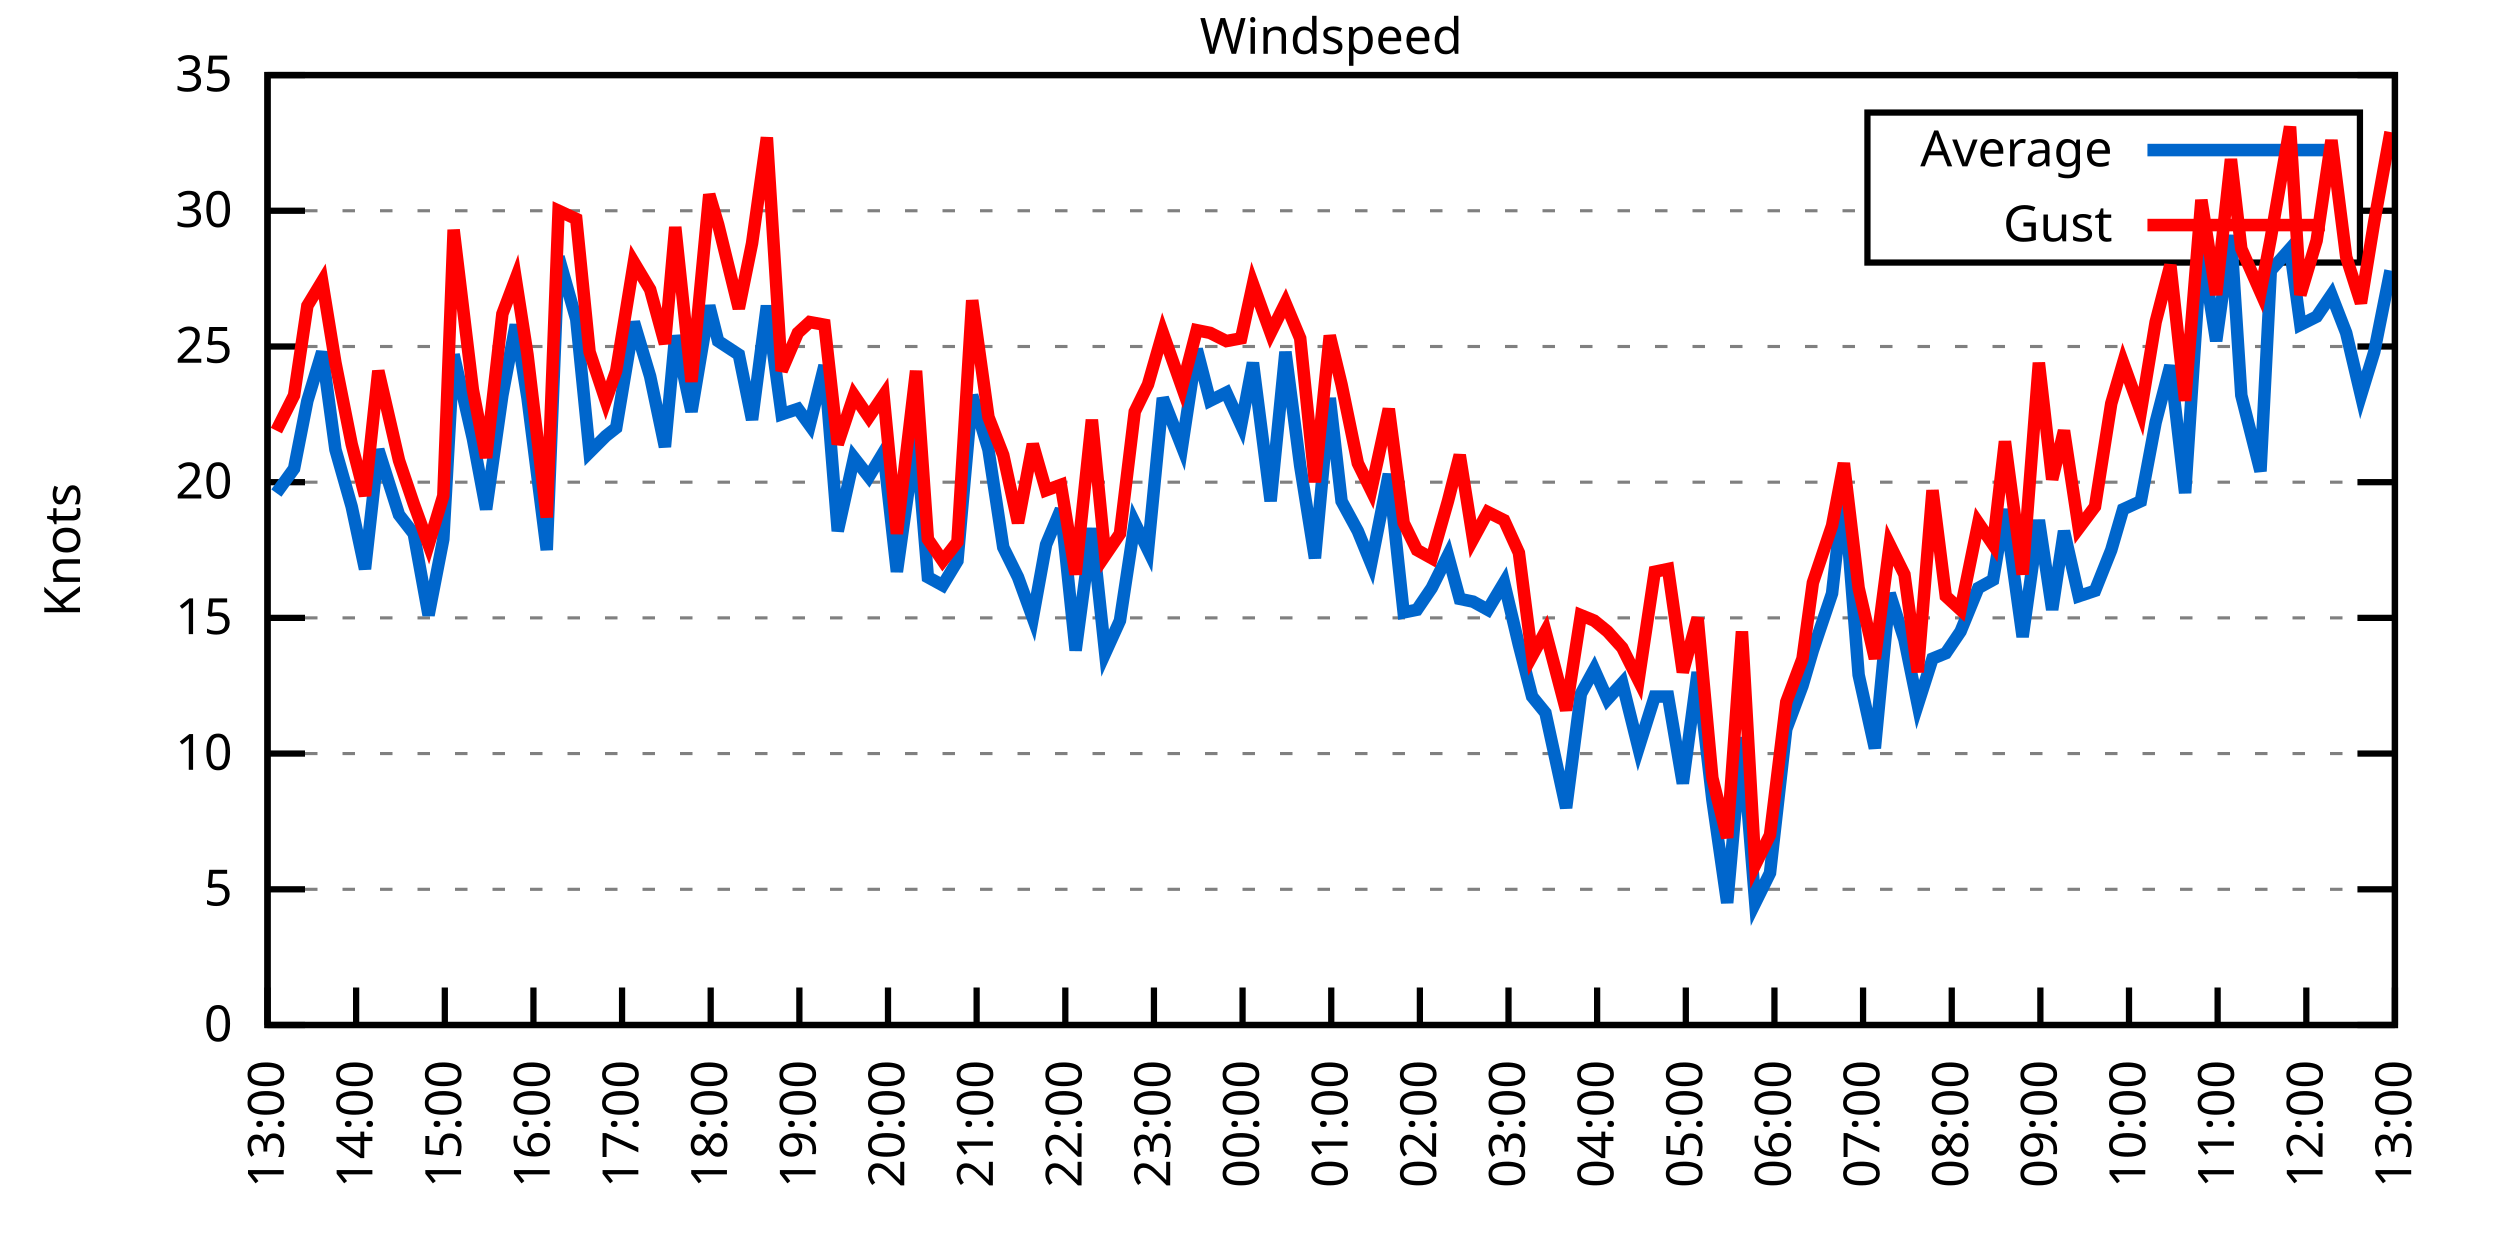
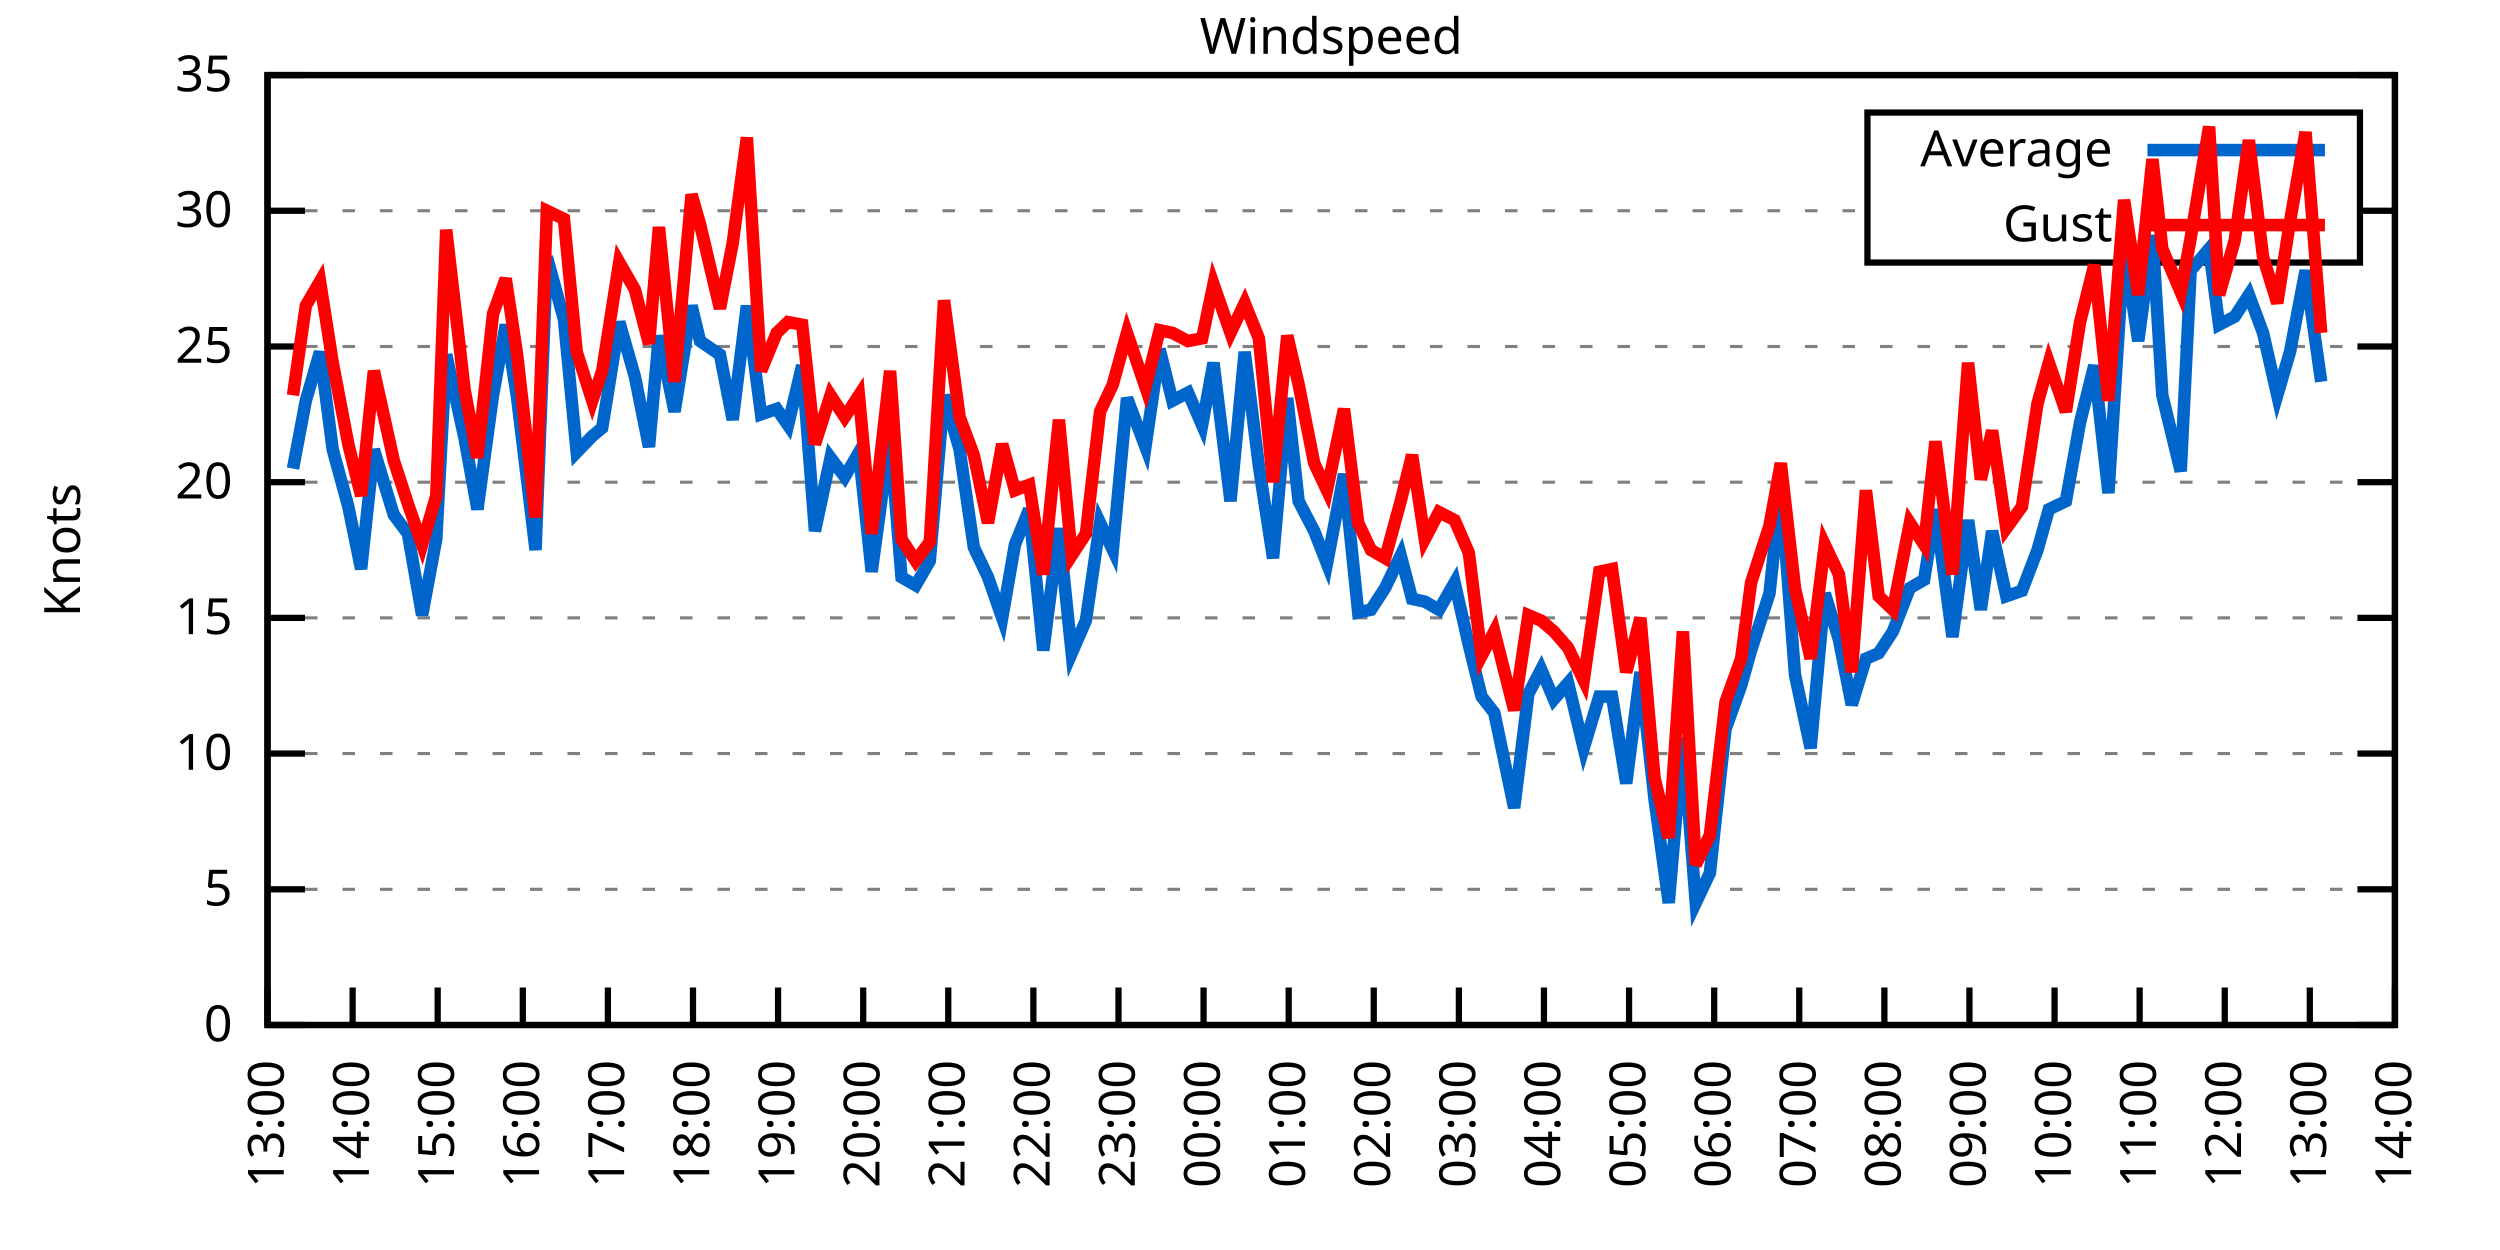
<svg xmlns="http://www.w3.org/2000/svg" xmlns:xlink="http://www.w3.org/1999/xlink" width="400" height="200" viewBox="0 0 400 200">
  <g id="gnuplot_canvas">
    <rect x="0" y="0" width="400" height="200" fill="none" />
    <defs>
      <circle id="gpDot" r="0.5" stroke-width="0.5" stroke="currentColor" />
      <path id="gpPt0" stroke-width="0.333" stroke="currentColor" d="M-1,0 h2 M0,-1 v2" />
      <path id="gpPt1" stroke-width="0.333" stroke="currentColor" d="M-1,-1 L1,1 M1,-1 L-1,1" />
      <path id="gpPt2" stroke-width="0.333" stroke="currentColor" d="M-1,0 L1,0 M0,-1 L0,1 M-1,-1 L1,1 M-1,1 L1,-1" />
      <rect id="gpPt3" stroke-width="0.333" stroke="currentColor" x="-1" y="-1" width="2" height="2" />
      <rect id="gpPt4" stroke-width="0.333" stroke="currentColor" fill="currentColor" x="-1" y="-1" width="2" height="2" />
      <circle id="gpPt5" stroke-width="0.333" stroke="currentColor" cx="0" cy="0" r="1" />
      <use xlink:href="#gpPt5" id="gpPt6" fill="currentColor" stroke="none" />
      <path id="gpPt7" stroke-width="0.333" stroke="currentColor" d="M0,-1.33 L-1.33,0.67 L1.33,0.67 z" />
      <use xlink:href="#gpPt7" id="gpPt8" fill="currentColor" stroke="none" />
      <use xlink:href="#gpPt7" id="gpPt9" stroke="currentColor" transform="rotate(180)" />
      <use xlink:href="#gpPt9" id="gpPt10" fill="currentColor" stroke="none" />
      <use xlink:href="#gpPt3" id="gpPt11" stroke="currentColor" transform="rotate(45)" />
      <use xlink:href="#gpPt11" id="gpPt12" fill="currentColor" stroke="none" />
      <path id="gpPt13" stroke-width="0.333" stroke="currentColor" d="M0,1.330 L1.265,0.411 L0.782,-1.067 L-0.782,-1.076 L-1.265,0.411 z" />
      <use xlink:href="#gpPt13" id="gpPt14" fill="currentColor" stroke="none" />
      <filter id="textbox" filterUnits="objectBoundingBox" x="0" y="0" height="1" width="1">
        <feFlood flood-color="white" flood-opacity="1" result="bgnd" />
        <feComposite in="SourceGraphic" in2="bgnd" operator="atop" />
      </filter>
      <filter id="greybox" filterUnits="objectBoundingBox" x="0" y="0" height="1" width="1">
        <feFlood flood-color="lightgrey" flood-opacity="1" result="grey" />
        <feComposite in="SourceGraphic" in2="grey" operator="atop" />
      </filter>
    </defs>
    <g fill="none" color="white" stroke="currentColor" stroke-width="1.00" stroke-linecap="butt" stroke-linejoin="miter">
</g>
    <g fill="none" color="black" stroke="currentColor" stroke-width="1.00" stroke-linecap="butt" stroke-linejoin="miter">
      <g stroke="none" shape-rendering="crispEdges">
        <polygon fill="rgb(255, 255, 255)" points="42.80,164.00 383.18,164.00 383.18,12.02 42.80,12.02 " />
      </g>
    </g>
    <g fill="none" color="black" stroke="currentColor" stroke-width="1.00" stroke-linecap="butt" stroke-linejoin="miter">
</g>
    <g fill="none" color="black" stroke="black" stroke-width="0.50" stroke-linecap="butt" stroke-linejoin="miter">
</g>
    <g fill="none" color="gray" stroke="currentColor" stroke-width="0.50" stroke-linecap="butt" stroke-linejoin="miter">
      <path stroke="gray" stroke-dasharray="2,4" class="gridline" d="M42.80,164.00 L383.19,164.00  " />
    </g>
    <g fill="none" color="gray" stroke="gray" stroke-width="1.00" stroke-linecap="butt" stroke-linejoin="miter">
</g>
    <g fill="none" color="black" stroke="currentColor" stroke-width="1.00" stroke-linecap="butt" stroke-linejoin="miter">
      <path stroke="black" d="M42.80,164.00 L48.80,164.00 M383.19,164.00 L377.19,164.00  " />
      <g transform="translate(37.20,166.60)" stroke="none" fill="black" font-family="Sans" font-size="8.00" text-anchor="end">
        <text>
          <tspan font-family="Sans"> 0</tspan>
        </text>
      </g>
    </g>
    <g fill="none" color="black" stroke="currentColor" stroke-width="1.00" stroke-linecap="butt" stroke-linejoin="miter">
</g>
    <g fill="none" color="black" stroke="black" stroke-width="0.50" stroke-linecap="butt" stroke-linejoin="miter">
</g>
    <g fill="none" color="gray" stroke="currentColor" stroke-width="0.50" stroke-linecap="butt" stroke-linejoin="miter">
      <path stroke="gray" stroke-dasharray="2,4" class="gridline" d="M42.80,142.29 L383.19,142.29  " />
    </g>
    <g fill="none" color="gray" stroke="gray" stroke-width="1.00" stroke-linecap="butt" stroke-linejoin="miter">
</g>
    <g fill="none" color="black" stroke="currentColor" stroke-width="1.00" stroke-linecap="butt" stroke-linejoin="miter">
      <path stroke="black" d="M42.80,142.29 L48.80,142.29 M383.19,142.29 L377.19,142.29  " />
      <g transform="translate(37.20,144.89)" stroke="none" fill="black" font-family="Sans" font-size="8.00" text-anchor="end">
        <text>
          <tspan font-family="Sans"> 5</tspan>
        </text>
      </g>
    </g>
    <g fill="none" color="black" stroke="currentColor" stroke-width="1.00" stroke-linecap="butt" stroke-linejoin="miter">
</g>
    <g fill="none" color="black" stroke="black" stroke-width="0.50" stroke-linecap="butt" stroke-linejoin="miter">
</g>
    <g fill="none" color="gray" stroke="currentColor" stroke-width="0.50" stroke-linecap="butt" stroke-linejoin="miter">
      <path stroke="gray" stroke-dasharray="2,4" class="gridline" d="M42.80,120.57 L383.19,120.57  " />
    </g>
    <g fill="none" color="gray" stroke="gray" stroke-width="1.00" stroke-linecap="butt" stroke-linejoin="miter">
</g>
    <g fill="none" color="black" stroke="currentColor" stroke-width="1.00" stroke-linecap="butt" stroke-linejoin="miter">
      <path stroke="black" d="M42.80,120.57 L48.80,120.57 M383.19,120.57 L377.19,120.57  " />
      <g transform="translate(37.20,123.17)" stroke="none" fill="black" font-family="Sans" font-size="8.00" text-anchor="end">
        <text>
          <tspan font-family="Sans"> 10</tspan>
        </text>
      </g>
    </g>
    <g fill="none" color="black" stroke="currentColor" stroke-width="1.00" stroke-linecap="butt" stroke-linejoin="miter">
</g>
    <g fill="none" color="black" stroke="black" stroke-width="0.50" stroke-linecap="butt" stroke-linejoin="miter">
</g>
    <g fill="none" color="gray" stroke="currentColor" stroke-width="0.50" stroke-linecap="butt" stroke-linejoin="miter">
      <path stroke="gray" stroke-dasharray="2,4" class="gridline" d="M42.80,98.86 L383.19,98.86  " />
    </g>
    <g fill="none" color="gray" stroke="gray" stroke-width="1.00" stroke-linecap="butt" stroke-linejoin="miter">
</g>
    <g fill="none" color="black" stroke="currentColor" stroke-width="1.00" stroke-linecap="butt" stroke-linejoin="miter">
      <path stroke="black" d="M42.80,98.86 L48.80,98.86 M383.19,98.86 L377.19,98.86  " />
      <g transform="translate(37.20,101.46)" stroke="none" fill="black" font-family="Sans" font-size="8.00" text-anchor="end">
        <text>
          <tspan font-family="Sans"> 15</tspan>
        </text>
      </g>
    </g>
    <g fill="none" color="black" stroke="currentColor" stroke-width="1.00" stroke-linecap="butt" stroke-linejoin="miter">
</g>
    <g fill="none" color="black" stroke="black" stroke-width="0.50" stroke-linecap="butt" stroke-linejoin="miter">
</g>
    <g fill="none" color="gray" stroke="currentColor" stroke-width="0.50" stroke-linecap="butt" stroke-linejoin="miter">
      <path stroke="gray" stroke-dasharray="2,4" class="gridline" d="M42.80,77.15 L383.19,77.15  " />
    </g>
    <g fill="none" color="gray" stroke="gray" stroke-width="1.00" stroke-linecap="butt" stroke-linejoin="miter">
</g>
    <g fill="none" color="black" stroke="currentColor" stroke-width="1.00" stroke-linecap="butt" stroke-linejoin="miter">
      <path stroke="black" d="M42.80,77.15 L48.80,77.15 M383.19,77.15 L377.19,77.15  " />
      <g transform="translate(37.20,79.75)" stroke="none" fill="black" font-family="Sans" font-size="8.00" text-anchor="end">
        <text>
          <tspan font-family="Sans"> 20</tspan>
        </text>
      </g>
    </g>
    <g fill="none" color="black" stroke="currentColor" stroke-width="1.00" stroke-linecap="butt" stroke-linejoin="miter">
</g>
    <g fill="none" color="black" stroke="black" stroke-width="0.50" stroke-linecap="butt" stroke-linejoin="miter">
</g>
    <g fill="none" color="gray" stroke="currentColor" stroke-width="0.50" stroke-linecap="butt" stroke-linejoin="miter">
      <path stroke="gray" stroke-dasharray="2,4" class="gridline" d="M42.80,55.44 L383.19,55.44  " />
    </g>
    <g fill="none" color="gray" stroke="gray" stroke-width="1.00" stroke-linecap="butt" stroke-linejoin="miter">
</g>
    <g fill="none" color="black" stroke="currentColor" stroke-width="1.00" stroke-linecap="butt" stroke-linejoin="miter">
      <path stroke="black" d="M42.80,55.44 L48.80,55.44 M383.19,55.44 L377.19,55.44  " />
      <g transform="translate(37.20,58.04)" stroke="none" fill="black" font-family="Sans" font-size="8.00" text-anchor="end">
        <text>
          <tspan font-family="Sans"> 25</tspan>
        </text>
      </g>
    </g>
    <g fill="none" color="black" stroke="currentColor" stroke-width="1.00" stroke-linecap="butt" stroke-linejoin="miter">
</g>
    <g fill="none" color="black" stroke="black" stroke-width="0.50" stroke-linecap="butt" stroke-linejoin="miter">
</g>
    <g fill="none" color="gray" stroke="currentColor" stroke-width="0.50" stroke-linecap="butt" stroke-linejoin="miter">
      <path stroke="gray" stroke-dasharray="2,4" class="gridline" d="M42.80,33.72 L298.79,33.72 M377.59,33.72 L383.19,33.72  " />
    </g>
    <g fill="none" color="gray" stroke="gray" stroke-width="1.00" stroke-linecap="butt" stroke-linejoin="miter">
</g>
    <g fill="none" color="black" stroke="currentColor" stroke-width="1.00" stroke-linecap="butt" stroke-linejoin="miter">
      <path stroke="black" d="M42.80,33.72 L48.80,33.72 M383.19,33.72 L377.19,33.72  " />
      <g transform="translate(37.20,36.32)" stroke="none" fill="black" font-family="Sans" font-size="8.00" text-anchor="end">
        <text>
          <tspan font-family="Sans"> 30</tspan>
        </text>
      </g>
    </g>
    <g fill="none" color="black" stroke="currentColor" stroke-width="1.00" stroke-linecap="butt" stroke-linejoin="miter">
</g>
    <g fill="none" color="black" stroke="black" stroke-width="0.50" stroke-linecap="butt" stroke-linejoin="miter">
</g>
    <g fill="none" color="gray" stroke="currentColor" stroke-width="0.50" stroke-linecap="butt" stroke-linejoin="miter">
      <path stroke="gray" stroke-dasharray="2,4" class="gridline" d="M42.80,12.01 L383.19,12.01  " />
    </g>
    <g fill="none" color="gray" stroke="gray" stroke-width="1.00" stroke-linecap="butt" stroke-linejoin="miter">
</g>
    <g fill="none" color="black" stroke="currentColor" stroke-width="1.00" stroke-linecap="butt" stroke-linejoin="miter">
      <path stroke="black" d="M42.80,12.01 L48.80,12.01 M383.19,12.01 L377.19,12.01  " />
      <g transform="translate(37.20,14.61)" stroke="none" fill="black" font-family="Sans" font-size="8.00" text-anchor="end">
        <text>
          <tspan font-family="Sans"> 35</tspan>
        </text>
      </g>
    </g>
    <g fill="none" color="black" stroke="currentColor" stroke-width="1.00" stroke-linecap="butt" stroke-linejoin="miter">
      <path stroke="black" d="M42.80,164.00 L42.80,158.00  " />
      <g transform="translate(45.40,169.60) rotate(270.00)" stroke="none" fill="black" font-family="Sans" font-size="8.00" text-anchor="end">
        <text>
          <tspan font-family="Sans">13:00</tspan>
        </text>
      </g>
    </g>
    <g fill="none" color="black" stroke="currentColor" stroke-width="1.00" stroke-linecap="butt" stroke-linejoin="miter">
-       <path stroke="black" d="M56.98,164.00 L56.98,158.00  " />
-       <g transform="translate(59.58,169.60) rotate(270.00)" stroke="none" fill="black" font-family="Sans" font-size="8.00" text-anchor="end">
+       <path stroke="black" d="M56.42,164.00 L56.42,158.00  " />
+       <g transform="translate(59.02,169.60) rotate(270.00)" stroke="none" fill="black" font-family="Sans" font-size="8.00" text-anchor="end">
        <text>
          <tspan font-family="Sans">14:00</tspan>
        </text>
      </g>
    </g>
    <g fill="none" color="black" stroke="currentColor" stroke-width="1.00" stroke-linecap="butt" stroke-linejoin="miter">
-       <path stroke="black" d="M71.17,164.00 L71.17,158.00  " />
-       <g transform="translate(73.77,169.60) rotate(270.00)" stroke="none" fill="black" font-family="Sans" font-size="8.00" text-anchor="end">
+       <path stroke="black" d="M70.03,164.00 L70.03,158.00  " />
+       <g transform="translate(72.63,169.60) rotate(270.00)" stroke="none" fill="black" font-family="Sans" font-size="8.00" text-anchor="end">
        <text>
          <tspan font-family="Sans">15:00</tspan>
        </text>
      </g>
    </g>
    <g fill="none" color="black" stroke="currentColor" stroke-width="1.00" stroke-linecap="butt" stroke-linejoin="miter">
-       <path stroke="black" d="M85.35,164.00 L85.35,158.00  " />
-       <g transform="translate(87.95,169.60) rotate(270.00)" stroke="none" fill="black" font-family="Sans" font-size="8.00" text-anchor="end">
+       <path stroke="black" d="M83.65,164.00 L83.65,158.00  " />
+       <g transform="translate(86.25,169.60) rotate(270.00)" stroke="none" fill="black" font-family="Sans" font-size="8.00" text-anchor="end">
        <text>
          <tspan font-family="Sans">16:00</tspan>
        </text>
      </g>
    </g>
    <g fill="none" color="black" stroke="currentColor" stroke-width="1.00" stroke-linecap="butt" stroke-linejoin="miter">
-       <path stroke="black" d="M99.53,164.00 L99.53,158.00  " />
-       <g transform="translate(102.13,169.60) rotate(270.00)" stroke="none" fill="black" font-family="Sans" font-size="8.00" text-anchor="end">
+       <path stroke="black" d="M97.26,164.00 L97.26,158.00  " />
+       <g transform="translate(99.86,169.60) rotate(270.00)" stroke="none" fill="black" font-family="Sans" font-size="8.00" text-anchor="end">
        <text>
          <tspan font-family="Sans">17:00</tspan>
        </text>
      </g>
    </g>
    <g fill="none" color="black" stroke="currentColor" stroke-width="1.00" stroke-linecap="butt" stroke-linejoin="miter">
-       <path stroke="black" d="M113.71,164.00 L113.71,158.00  " />
-       <g transform="translate(116.31,169.60) rotate(270.00)" stroke="none" fill="black" font-family="Sans" font-size="8.00" text-anchor="end">
+       <path stroke="black" d="M110.88,164.00 L110.88,158.00  " />
+       <g transform="translate(113.48,169.60) rotate(270.00)" stroke="none" fill="black" font-family="Sans" font-size="8.00" text-anchor="end">
        <text>
          <tspan font-family="Sans">18:00</tspan>
        </text>
      </g>
    </g>
    <g fill="none" color="black" stroke="currentColor" stroke-width="1.00" stroke-linecap="butt" stroke-linejoin="miter">
-       <path stroke="black" d="M127.90,164.00 L127.90,158.00  " />
-       <g transform="translate(130.50,169.60) rotate(270.00)" stroke="none" fill="black" font-family="Sans" font-size="8.00" text-anchor="end">
+       <path stroke="black" d="M124.49,164.00 L124.49,158.00  " />
+       <g transform="translate(127.09,169.60) rotate(270.00)" stroke="none" fill="black" font-family="Sans" font-size="8.00" text-anchor="end">
        <text>
          <tspan font-family="Sans">19:00</tspan>
        </text>
      </g>
    </g>
    <g fill="none" color="black" stroke="currentColor" stroke-width="1.00" stroke-linecap="butt" stroke-linejoin="miter">
-       <path stroke="black" d="M142.08,164.00 L142.08,158.00  " />
-       <g transform="translate(144.68,169.60) rotate(270.00)" stroke="none" fill="black" font-family="Sans" font-size="8.00" text-anchor="end">
+       <path stroke="black" d="M138.11,164.00 L138.11,158.00  " />
+       <g transform="translate(140.71,169.60) rotate(270.00)" stroke="none" fill="black" font-family="Sans" font-size="8.00" text-anchor="end">
        <text>
          <tspan font-family="Sans">20:00</tspan>
        </text>
      </g>
    </g>
    <g fill="none" color="black" stroke="currentColor" stroke-width="1.00" stroke-linecap="butt" stroke-linejoin="miter">
-       <path stroke="black" d="M156.26,164.00 L156.26,158.00  " />
-       <g transform="translate(158.86,169.60) rotate(270.00)" stroke="none" fill="black" font-family="Sans" font-size="8.00" text-anchor="end">
+       <path stroke="black" d="M151.72,164.00 L151.72,158.00  " />
+       <g transform="translate(154.32,169.60) rotate(270.00)" stroke="none" fill="black" font-family="Sans" font-size="8.00" text-anchor="end">
        <text>
          <tspan font-family="Sans">21:00</tspan>
        </text>
      </g>
    </g>
    <g fill="none" color="black" stroke="currentColor" stroke-width="1.00" stroke-linecap="butt" stroke-linejoin="miter">
-       <path stroke="black" d="M170.45,164.00 L170.45,158.00  " />
-       <g transform="translate(173.05,169.60) rotate(270.00)" stroke="none" fill="black" font-family="Sans" font-size="8.00" text-anchor="end">
+       <path stroke="black" d="M165.34,164.00 L165.34,158.00  " />
+       <g transform="translate(167.94,169.60) rotate(270.00)" stroke="none" fill="black" font-family="Sans" font-size="8.00" text-anchor="end">
        <text>
          <tspan font-family="Sans">22:00</tspan>
        </text>
      </g>
    </g>
    <g fill="none" color="black" stroke="currentColor" stroke-width="1.00" stroke-linecap="butt" stroke-linejoin="miter">
-       <path stroke="black" d="M184.63,164.00 L184.63,158.00  " />
-       <g transform="translate(187.23,169.60) rotate(270.00)" stroke="none" fill="black" font-family="Sans" font-size="8.00" text-anchor="end">
+       <path stroke="black" d="M178.96,164.00 L178.96,158.00  " />
+       <g transform="translate(181.56,169.60) rotate(270.00)" stroke="none" fill="black" font-family="Sans" font-size="8.00" text-anchor="end">
        <text>
          <tspan font-family="Sans">23:00</tspan>
        </text>
      </g>
    </g>
    <g fill="none" color="black" stroke="currentColor" stroke-width="1.00" stroke-linecap="butt" stroke-linejoin="miter">
-       <path stroke="black" d="M198.81,164.00 L198.81,158.00  " />
-       <g transform="translate(201.41,169.60) rotate(270.00)" stroke="none" fill="black" font-family="Sans" font-size="8.00" text-anchor="end">
+       <path stroke="black" d="M192.57,164.00 L192.57,158.00  " />
+       <g transform="translate(195.17,169.60) rotate(270.00)" stroke="none" fill="black" font-family="Sans" font-size="8.00" text-anchor="end">
        <text>
          <tspan font-family="Sans">00:00</tspan>
        </text>
      </g>
    </g>
    <g fill="none" color="black" stroke="currentColor" stroke-width="1.00" stroke-linecap="butt" stroke-linejoin="miter">
-       <path stroke="black" d="M213.00,164.00 L213.00,158.00  " />
-       <g transform="translate(215.60,169.60) rotate(270.00)" stroke="none" fill="black" font-family="Sans" font-size="8.00" text-anchor="end">
+       <path stroke="black" d="M206.19,164.00 L206.19,158.00  " />
+       <g transform="translate(208.79,169.60) rotate(270.00)" stroke="none" fill="black" font-family="Sans" font-size="8.00" text-anchor="end">
        <text>
          <tspan font-family="Sans">01:00</tspan>
        </text>
      </g>
    </g>
    <g fill="none" color="black" stroke="currentColor" stroke-width="1.00" stroke-linecap="butt" stroke-linejoin="miter">
-       <path stroke="black" d="M227.18,164.00 L227.18,158.00  " />
-       <g transform="translate(229.78,169.60) rotate(270.00)" stroke="none" fill="black" font-family="Sans" font-size="8.00" text-anchor="end">
+       <path stroke="black" d="M219.80,164.00 L219.80,158.00  " />
+       <g transform="translate(222.40,169.60) rotate(270.00)" stroke="none" fill="black" font-family="Sans" font-size="8.00" text-anchor="end">
        <text>
          <tspan font-family="Sans">02:00</tspan>
        </text>
      </g>
    </g>
    <g fill="none" color="black" stroke="currentColor" stroke-width="1.00" stroke-linecap="butt" stroke-linejoin="miter">
-       <path stroke="black" d="M241.36,164.00 L241.36,158.00  " />
-       <g transform="translate(243.96,169.60) rotate(270.00)" stroke="none" fill="black" font-family="Sans" font-size="8.00" text-anchor="end">
+       <path stroke="black" d="M233.42,164.00 L233.42,158.00  " />
+       <g transform="translate(236.02,169.60) rotate(270.00)" stroke="none" fill="black" font-family="Sans" font-size="8.00" text-anchor="end">
        <text>
          <tspan font-family="Sans">03:00</tspan>
        </text>
      </g>
    </g>
    <g fill="none" color="black" stroke="currentColor" stroke-width="1.00" stroke-linecap="butt" stroke-linejoin="miter">
-       <path stroke="black" d="M255.54,164.00 L255.54,158.00  " />
-       <g transform="translate(258.14,169.60) rotate(270.00)" stroke="none" fill="black" font-family="Sans" font-size="8.00" text-anchor="end">
+       <path stroke="black" d="M247.03,164.00 L247.03,158.00  " />
+       <g transform="translate(249.63,169.60) rotate(270.00)" stroke="none" fill="black" font-family="Sans" font-size="8.00" text-anchor="end">
        <text>
          <tspan font-family="Sans">04:00</tspan>
        </text>
      </g>
    </g>
    <g fill="none" color="black" stroke="currentColor" stroke-width="1.00" stroke-linecap="butt" stroke-linejoin="miter">
-       <path stroke="black" d="M269.73,164.00 L269.73,158.00  " />
-       <g transform="translate(272.33,169.60) rotate(270.00)" stroke="none" fill="black" font-family="Sans" font-size="8.00" text-anchor="end">
+       <path stroke="black" d="M260.65,164.00 L260.65,158.00  " />
+       <g transform="translate(263.25,169.60) rotate(270.00)" stroke="none" fill="black" font-family="Sans" font-size="8.00" text-anchor="end">
        <text>
          <tspan font-family="Sans">05:00</tspan>
        </text>
      </g>
    </g>
    <g fill="none" color="black" stroke="currentColor" stroke-width="1.00" stroke-linecap="butt" stroke-linejoin="miter">
-       <path stroke="black" d="M283.91,164.00 L283.91,158.00  " />
-       <g transform="translate(286.51,169.60) rotate(270.00)" stroke="none" fill="black" font-family="Sans" font-size="8.00" text-anchor="end">
+       <path stroke="black" d="M274.27,164.00 L274.27,158.00  " />
+       <g transform="translate(276.87,169.60) rotate(270.00)" stroke="none" fill="black" font-family="Sans" font-size="8.00" text-anchor="end">
        <text>
          <tspan font-family="Sans">06:00</tspan>
        </text>
      </g>
    </g>
    <g fill="none" color="black" stroke="currentColor" stroke-width="1.00" stroke-linecap="butt" stroke-linejoin="miter">
-       <path stroke="black" d="M298.09,164.00 L298.09,158.00  " />
-       <g transform="translate(300.69,169.60) rotate(270.00)" stroke="none" fill="black" font-family="Sans" font-size="8.00" text-anchor="end">
+       <path stroke="black" d="M287.88,164.00 L287.88,158.00  " />
+       <g transform="translate(290.48,169.60) rotate(270.00)" stroke="none" fill="black" font-family="Sans" font-size="8.00" text-anchor="end">
        <text>
          <tspan font-family="Sans">07:00</tspan>
        </text>
      </g>
    </g>
    <g fill="none" color="black" stroke="currentColor" stroke-width="1.00" stroke-linecap="butt" stroke-linejoin="miter">
-       <path stroke="black" d="M312.28,164.00 L312.28,158.00  " />
-       <g transform="translate(314.88,169.60) rotate(270.00)" stroke="none" fill="black" font-family="Sans" font-size="8.00" text-anchor="end">
+       <path stroke="black" d="M301.50,164.00 L301.50,158.00  " />
+       <g transform="translate(304.10,169.60) rotate(270.00)" stroke="none" fill="black" font-family="Sans" font-size="8.00" text-anchor="end">
        <text>
          <tspan font-family="Sans">08:00</tspan>
        </text>
      </g>
    </g>
    <g fill="none" color="black" stroke="currentColor" stroke-width="1.00" stroke-linecap="butt" stroke-linejoin="miter">
-       <path stroke="black" d="M326.46,164.00 L326.46,158.00  " />
-       <g transform="translate(329.06,169.60) rotate(270.00)" stroke="none" fill="black" font-family="Sans" font-size="8.00" text-anchor="end">
+       <path stroke="black" d="M315.11,164.00 L315.11,158.00  " />
+       <g transform="translate(317.71,169.60) rotate(270.00)" stroke="none" fill="black" font-family="Sans" font-size="8.00" text-anchor="end">
        <text>
          <tspan font-family="Sans">09:00</tspan>
        </text>
      </g>
    </g>
    <g fill="none" color="black" stroke="currentColor" stroke-width="1.00" stroke-linecap="butt" stroke-linejoin="miter">
-       <path stroke="black" d="M340.64,164.00 L340.64,158.00  " />
-       <g transform="translate(343.24,169.60) rotate(270.00)" stroke="none" fill="black" font-family="Sans" font-size="8.00" text-anchor="end">
+       <path stroke="black" d="M328.73,164.00 L328.73,158.00  " />
+       <g transform="translate(331.33,169.60) rotate(270.00)" stroke="none" fill="black" font-family="Sans" font-size="8.00" text-anchor="end">
        <text>
          <tspan font-family="Sans">10:00</tspan>
        </text>
      </g>
    </g>
    <g fill="none" color="black" stroke="currentColor" stroke-width="1.00" stroke-linecap="butt" stroke-linejoin="miter">
-       <path stroke="black" d="M354.82,164.00 L354.82,158.00  " />
-       <g transform="translate(357.42,169.60) rotate(270.00)" stroke="none" fill="black" font-family="Sans" font-size="8.00" text-anchor="end">
+       <path stroke="black" d="M342.34,164.00 L342.34,158.00  " />
+       <g transform="translate(344.94,169.60) rotate(270.00)" stroke="none" fill="black" font-family="Sans" font-size="8.00" text-anchor="end">
        <text>
          <tspan font-family="Sans">11:00</tspan>
        </text>
      </g>
    </g>
    <g fill="none" color="black" stroke="currentColor" stroke-width="1.00" stroke-linecap="butt" stroke-linejoin="miter">
-       <path stroke="black" d="M369.01,164.00 L369.01,158.00  " />
-       <g transform="translate(371.61,169.60) rotate(270.00)" stroke="none" fill="black" font-family="Sans" font-size="8.00" text-anchor="end">
+       <path stroke="black" d="M355.96,164.00 L355.96,158.00  " />
+       <g transform="translate(358.56,169.60) rotate(270.00)" stroke="none" fill="black" font-family="Sans" font-size="8.00" text-anchor="end">
        <text>
          <tspan font-family="Sans">12:00</tspan>
+         </text>
+       </g>
+     </g>
+     <g fill="none" color="black" stroke="currentColor" stroke-width="1.00" stroke-linecap="butt" stroke-linejoin="miter">
+       <path stroke="black" d="M369.57,164.00 L369.57,158.00  " />
+       <g transform="translate(372.17,169.60) rotate(270.00)" stroke="none" fill="black" font-family="Sans" font-size="8.00" text-anchor="end">
+         <text>
+           <tspan font-family="Sans">13:00</tspan>
        </text>
      </g>
    </g>
    <g fill="none" color="black" stroke="currentColor" stroke-width="1.00" stroke-linecap="butt" stroke-linejoin="miter">
      <path stroke="black" d="M383.19,164.00 L383.19,158.00  " />
      <g transform="translate(385.79,169.60) rotate(270.00)" stroke="none" fill="black" font-family="Sans" font-size="8.00" text-anchor="end">
        <text>
-           <tspan font-family="Sans">13:00</tspan>
+           <tspan font-family="Sans">14:00</tspan>
        </text>
      </g>
    </g>
    <g fill="none" color="black" stroke="currentColor" stroke-width="1.00" stroke-linecap="butt" stroke-linejoin="miter">
</g>
    <g fill="none" color="black" stroke="currentColor" stroke-width="1.00" stroke-linecap="butt" stroke-linejoin="miter">
      <path stroke="black" d="M42.80,12.01 L42.80,164.00 L383.19,164.00 L383.19,12.01 L42.80,12.01 Z  " />
    </g>
    <g fill="none" color="black" stroke="currentColor" stroke-width="1.00" stroke-linecap="butt" stroke-linejoin="miter">
</g>
    <g fill="none" color="black" stroke="currentColor" stroke-width="1.00" stroke-linecap="butt" stroke-linejoin="miter">
      <path stroke="black" d="M298.79,42.01 L298.79,18.01 L377.59,18.01 L377.59,42.01 L298.79,42.01 Z  " />
    </g>
    <g id="Windspeed_plot_1">
      <g fill="none" color="white" stroke="black" stroke-width="2.00" stroke-linecap="butt" stroke-linejoin="miter">
</g>
      <g fill="none" color="black" stroke="currentColor" stroke-width="2.00" stroke-linecap="butt" stroke-linejoin="miter">
        <g transform="translate(337.99,26.61)" stroke="none" fill="black" font-family="Sans" font-size="8.00" text-anchor="end">
          <text>
            <tspan font-family="Sans">Average</tspan>
          </text>
        </g>
      </g>
      <g fill="none" color="black" stroke="currentColor" stroke-width="2.00" stroke-linecap="butt" stroke-linejoin="miter">
-         <path stroke="rgb(  0, 102, 204)" d="M343.59,24.01 L371.99,24.01 M44.22,78.89 L47.05,74.98 L49.18,64.12 L51.55,56.30 L53.67,71.94 L56.27,81.06   L58.40,91.04 L60.53,71.94 L63.84,82.36 L66.20,85.40 L68.57,98.43 L70.93,86.27 L72.58,56.74 L75.66,70.20   L77.78,81.49 L80.38,63.25 L82.51,51.96 L84.40,63.69 L87.48,88.00 L89.37,41.11 L92.20,51.09 L94.33,72.37   L96.93,69.77 L98.59,68.46 L101.42,51.53 L104.02,60.21 L106.39,71.50 L108.04,53.70 L110.64,65.86 L113.48,48.92   L114.90,54.57 L118.21,56.74 L120.33,67.16 L122.70,48.92 L125.06,66.29 L127.66,65.42 L129.55,68.03 L131.92,58.48   L134.04,84.97 L136.64,73.24 L139.01,76.28 L141.37,72.37 L143.50,91.48 L146.57,69.77 L148.46,92.35 L150.83,93.65   L153.19,89.74 L155.55,63.25 L158.15,71.94 L160.52,87.57 L162.88,92.35 L165.25,98.86 L167.37,87.14 L169.74,81.49   L172.10,104.07 L174.70,84.53 L176.83,104.51 L179.19,99.30 L181.56,83.66 L183.68,88.00 L186.05,63.69 L189.12,71.50   L191.48,55.87 L193.61,64.12 L196.21,62.82 L198.58,68.03 L200.47,58.04 L203.30,80.19 L205.67,56.30 L208.03,74.54   L210.39,89.31 L212.76,63.69 L214.65,80.19 L217.25,84.97 L219.38,90.18 L222.21,75.85 L224.58,97.99 L226.71,97.56   L229.07,94.08 L231.67,88.87 L233.56,95.82 L235.69,96.26 L238.05,97.56 L240.65,93.22 L243.02,103.20 L245.14,111.45   L247.27,114.06 L250.58,129.26 L252.94,111.02 L255.07,107.11 L257.20,111.89 L259.56,109.28 L262.16,119.71 L264.76,111.45   L266.89,111.45 L269.25,125.35 L271.62,107.55 L273.98,127.96 L276.35,144.46 L278.71,117.97 L280.84,144.46 L283.20,139.68   L285.80,116.67 L288.40,109.72 L290.06,104.07 L293.13,94.95 L295.02,78.02 L297.38,107.98 L299.98,119.71 L302.35,94.95   L304.71,102.34 L306.84,112.76 L309.20,105.38 L311.33,104.51 L313.69,101.03 L316.53,94.08 L318.89,92.78 L320.79,81.49   L323.62,101.90 L326.22,83.23 L328.35,97.56 L330.24,84.97 L332.60,95.39 L335.20,94.52 L337.80,88.00 L339.70,81.49   L342.53,80.19 L344.90,67.59 L347.26,58.48 L349.62,78.89 L352.22,39.37 L354.59,54.57 L356.95,37.63 L358.61,63.25   L361.68,75.41 L363.33,43.28 L366.41,39.80 L368.06,51.96 L370.66,50.66 L373.03,47.18 L375.39,53.26 L377.75,63.25   L379.88,56.30 L382.48,43.28  " />
+         <path stroke="rgb(  0, 102, 204)" d="M343.59,24.01 L371.99,24.01 M46.88,74.98 L48.93,64.12 L51.20,56.30 L53.24,71.94 L55.73,81.06 L57.78,91.04   L59.82,71.94 L63.00,82.36 L65.27,85.40 L67.54,98.43 L69.80,86.27 L71.39,56.74 L74.34,70.20 L76.39,81.49   L78.88,63.25 L80.92,51.96 L82.74,63.69 L85.69,88.00 L87.50,41.11 L90.23,51.09 L92.27,72.37 L94.77,69.77   L96.35,68.46 L99.08,51.53 L101.57,60.21 L103.84,71.50 L105.43,53.70 L107.93,65.86 L110.65,48.92 L112.01,54.57   L115.19,56.74 L117.23,67.16 L119.50,48.92 L121.77,66.29 L124.27,65.42 L126.08,68.03 L128.35,58.48 L130.39,84.97   L132.89,73.24 L135.16,76.28 L137.43,72.37 L139.47,91.48 L142.42,69.77 L144.24,92.35 L146.51,93.65 L148.77,89.74   L151.04,63.25 L153.54,71.94 L155.81,87.57 L158.08,92.35 L160.35,98.86 L162.39,87.14 L164.66,81.49 L166.93,104.07   L169.43,84.53 L171.47,104.51 L173.74,99.30 L176.01,83.66 L178.05,88.00 L180.32,63.69 L183.27,71.50 L185.54,55.87   L187.58,64.12 L190.08,62.82 L192.34,68.03 L194.16,58.04 L196.88,80.19 L199.15,56.30 L201.42,74.54 L203.69,89.31   L205.96,63.69 L207.78,80.19 L210.27,84.97 L212.31,90.18 L215.04,75.85 L217.31,97.99 L219.35,97.56 L221.62,94.08   L224.11,88.87 L225.93,95.82 L227.97,96.26 L230.24,97.56 L232.74,93.22 L235.01,103.20 L237.05,111.45 L239.09,114.06   L242.27,129.26 L244.54,111.02 L246.58,107.11 L248.62,111.89 L250.89,109.28 L253.39,119.71 L255.88,111.45 L257.93,111.45   L260.20,125.35 L262.47,107.55 L264.73,127.96 L267.00,144.46 L269.27,117.97 L271.32,144.46 L273.58,139.68 L276.08,116.67   L278.58,109.72 L280.17,104.07 L283.12,94.95 L284.93,78.02 L287.20,107.98 L289.70,119.71 L291.97,94.95 L294.23,102.34   L296.28,112.76 L298.55,105.38 L300.59,104.51 L302.86,101.03 L305.58,94.08 L307.85,92.78 L309.67,81.49 L312.39,101.90   L314.89,83.23 L316.93,97.56 L318.74,84.97 L321.01,95.39 L323.51,94.52 L326.00,88.00 L327.82,81.49 L330.54,80.19   L332.81,67.59 L335.08,58.48 L337.35,78.89 L339.85,39.37 L342.12,54.57 L344.39,37.63 L345.97,63.25 L348.92,75.41   L350.51,43.28 L353.46,39.80 L355.05,51.96 L357.55,50.66 L359.82,47.18 L362.09,53.26 L364.36,63.25 L366.40,56.30   L368.89,43.28 L371.39,61.08  " />
      </g>
    </g>
    <g id="Windspeed_plot_2">
      <g fill="none" color="black" stroke="currentColor" stroke-width="2.00" stroke-linecap="butt" stroke-linejoin="miter">
        <g transform="translate(337.99,38.61)" stroke="none" fill="black" font-family="Sans" font-size="8.00" text-anchor="end">
          <text>
            <tspan font-family="Sans">Gust</tspan>
          </text>
        </g>
      </g>
      <g fill="none" color="black" stroke="currentColor" stroke-width="2.00" stroke-linecap="butt" stroke-linejoin="miter">
-         <path stroke="rgb(255,   0,   0)" d="M343.59,36.01 L371.99,36.01 M44.22,68.90 L47.05,63.25 L49.18,48.92 L51.55,45.01 L53.67,58.04 L56.27,71.07   L58.40,79.32 L60.53,59.34 L63.84,73.67 L66.20,80.62 L68.57,87.14 L70.93,79.32 L72.58,36.76 L75.66,62.38   L77.78,73.24 L80.38,50.22 L82.51,44.58 L84.40,56.74 L87.48,82.79 L89.37,33.72 L92.20,35.03 L94.33,56.30   L96.93,64.12 L98.59,59.34 L101.42,41.97 L104.02,46.32 L106.39,55.00 L108.04,36.33 L110.64,61.08 L113.48,31.12   L114.90,35.89 L118.21,49.36 L120.33,38.93 L122.70,22.00 L125.06,59.34 L127.66,53.26 L129.55,51.53 L131.92,51.96   L134.04,71.07 L136.64,63.25 L139.01,66.73 L141.37,63.25 L143.50,85.40 L146.57,59.34 L148.46,86.27 L150.83,89.74   L153.19,86.70 L155.55,48.05 L158.15,66.73 L160.52,72.81 L162.88,83.66 L165.25,71.07 L167.37,78.45 L169.74,77.58   L172.10,91.91 L174.70,67.16 L176.83,88.87 L179.19,85.40 L181.56,65.86 L183.68,61.52 L186.05,53.26 L189.12,61.95   L191.48,52.83 L193.61,53.26 L196.21,54.57 L198.58,54.13 L200.47,45.45 L203.30,53.26 L205.67,48.49 L208.03,54.13   L210.39,77.15 L212.76,53.70 L214.65,61.52 L217.25,74.11 L219.38,78.45 L222.21,65.42 L224.58,83.66 L226.71,88.00   L229.07,89.31 L231.67,80.19 L233.56,72.81 L235.69,86.27 L238.05,81.93 L240.65,83.23 L243.02,88.44 L245.14,104.94   L247.27,101.03 L250.58,113.63 L252.94,98.43 L255.07,99.30 L257.20,101.03 L259.56,103.64 L262.16,108.85 L264.76,91.48   L266.89,91.04 L269.25,107.55 L271.62,98.86 L273.98,124.48 L276.35,134.04 L278.71,101.03 L280.84,138.38 L283.20,133.60   L285.80,112.32 L288.40,105.38 L290.06,93.22 L293.13,84.10 L295.02,74.11 L297.38,94.08 L299.98,105.38 L302.35,87.14   L304.71,91.91 L306.84,107.55 L309.20,78.45 L311.33,95.39 L313.69,97.56 L316.53,83.66 L318.89,87.14 L320.79,70.63   L323.62,91.91 L326.22,58.04 L328.35,76.71 L330.24,68.90 L332.60,84.53 L335.20,81.06 L337.80,64.56 L339.70,58.04   L342.53,65.86 L344.90,51.53 L347.26,42.41 L349.62,64.12 L352.22,31.99 L354.59,47.18 L356.95,25.47 L358.61,39.80   L361.68,46.75 L363.33,38.07 L366.41,20.26 L368.06,47.18 L370.66,38.50 L373.03,22.43 L375.39,41.11 L377.75,48.49   L379.88,35.46 L382.48,21.13  " />
+         <path stroke="rgb(255,   0,   0)" d="M343.59,36.01 L371.99,36.01 M46.88,63.25 L48.93,48.92 L51.20,45.01 L53.24,58.04 L55.73,71.07 L57.78,79.32   L59.82,59.34 L63.00,73.67 L65.27,80.62 L67.54,87.14 L69.80,79.32 L71.39,36.76 L74.34,62.38 L76.39,73.24   L78.88,50.22 L80.92,44.58 L82.74,56.74 L85.69,82.79 L87.50,33.72 L90.23,35.03 L92.27,56.30 L94.77,64.12   L96.35,59.34 L99.08,41.97 L101.57,46.32 L103.84,55.00 L105.43,36.33 L107.93,61.08 L110.65,31.12 L112.01,35.89   L115.19,49.36 L117.23,38.93 L119.50,22.00 L121.77,59.34 L124.27,53.26 L126.08,51.53 L128.35,51.96 L130.39,71.07   L132.89,63.25 L135.16,66.73 L137.43,63.25 L139.47,85.40 L142.42,59.34 L144.24,86.27 L146.51,89.74 L148.77,86.70   L151.04,48.05 L153.54,66.73 L155.81,72.81 L158.08,83.66 L160.35,71.07 L162.39,78.45 L164.66,77.58 L166.93,91.91   L169.43,67.16 L171.47,88.87 L173.74,85.40 L176.01,65.86 L178.05,61.52 L180.32,53.26 L183.27,61.95 L185.54,52.83   L187.58,53.26 L190.08,54.57 L192.34,54.13 L194.16,45.45 L196.88,53.26 L199.15,48.49 L201.42,54.13 L203.69,77.15   L205.96,53.70 L207.78,61.52 L210.27,74.11 L212.31,78.45 L215.04,65.42 L217.31,83.66 L219.35,88.00 L221.62,89.31   L224.11,80.19 L225.93,72.81 L227.97,86.27 L230.24,81.93 L232.74,83.23 L235.01,88.44 L237.05,104.94 L239.09,101.03   L242.27,113.63 L244.54,98.43 L246.58,99.30 L248.62,101.03 L250.89,103.64 L253.39,108.85 L255.88,91.48 L257.93,91.04   L260.20,107.55 L262.47,98.86 L264.73,124.48 L267.00,134.04 L269.27,101.03 L271.32,138.38 L273.58,133.60 L276.08,112.32   L278.58,105.38 L280.17,93.22 L283.12,84.10 L284.93,74.11 L287.20,94.08 L289.70,105.38 L291.97,87.14 L294.23,91.91   L296.28,107.55 L298.55,78.45 L300.59,95.39 L302.86,97.56 L305.58,83.66 L307.85,87.14 L309.67,70.63 L312.39,91.91   L314.89,58.04 L316.93,76.71 L318.74,68.90 L321.01,84.53 L323.51,81.06 L326.00,64.56 L327.82,58.04 L330.54,65.86   L332.81,51.53 L335.08,42.41 L337.35,64.12 L339.85,31.99 L342.12,47.18 L344.39,25.47 L345.97,39.80 L348.92,46.75   L350.51,38.07 L353.46,20.26 L355.05,47.18 L357.55,38.50 L359.82,22.43 L362.09,41.11 L364.36,48.49 L366.40,35.46   L368.89,21.13 L371.39,53.26  " />
      </g>
    </g>
    <g fill="none" color="black" stroke="currentColor" stroke-width="2.00" stroke-linecap="butt" stroke-linejoin="miter">
</g>
    <g fill="none" color="black" stroke="black" stroke-width="1.00" stroke-linecap="butt" stroke-linejoin="miter">
</g>
    <g fill="none" color="black" stroke="currentColor" stroke-width="1.00" stroke-linecap="butt" stroke-linejoin="miter">
      <path stroke="black" d="M42.80,12.01 L42.80,164.00 L383.19,164.00 L383.19,12.01 L42.80,12.01 Z  " />
      <g transform="translate(12.80,88.01) rotate(270.00)" stroke="none" fill="black" font-family="Sans" font-size="8.00" text-anchor="middle">
        <text>
          <tspan font-family="Sans">Knots</tspan>
        </text>
      </g>
    </g>
    <g fill="none" color="black" stroke="currentColor" stroke-width="1.00" stroke-linecap="butt" stroke-linejoin="miter">
</g>
    <g fill="none" color="black" stroke="currentColor" stroke-width="1.00" stroke-linecap="butt" stroke-linejoin="miter">
      <g transform="translate(212.99,8.61)" stroke="none" fill="black" font-family="Sans" font-size="8.00" text-anchor="middle">
        <text>
          <tspan font-family="Sans">Windspeed</tspan>
        </text>
      </g>
    </g>
    <g fill="none" color="black" stroke="currentColor" stroke-width="1.00" stroke-linecap="butt" stroke-linejoin="miter">
</g>
  </g>
</svg>
